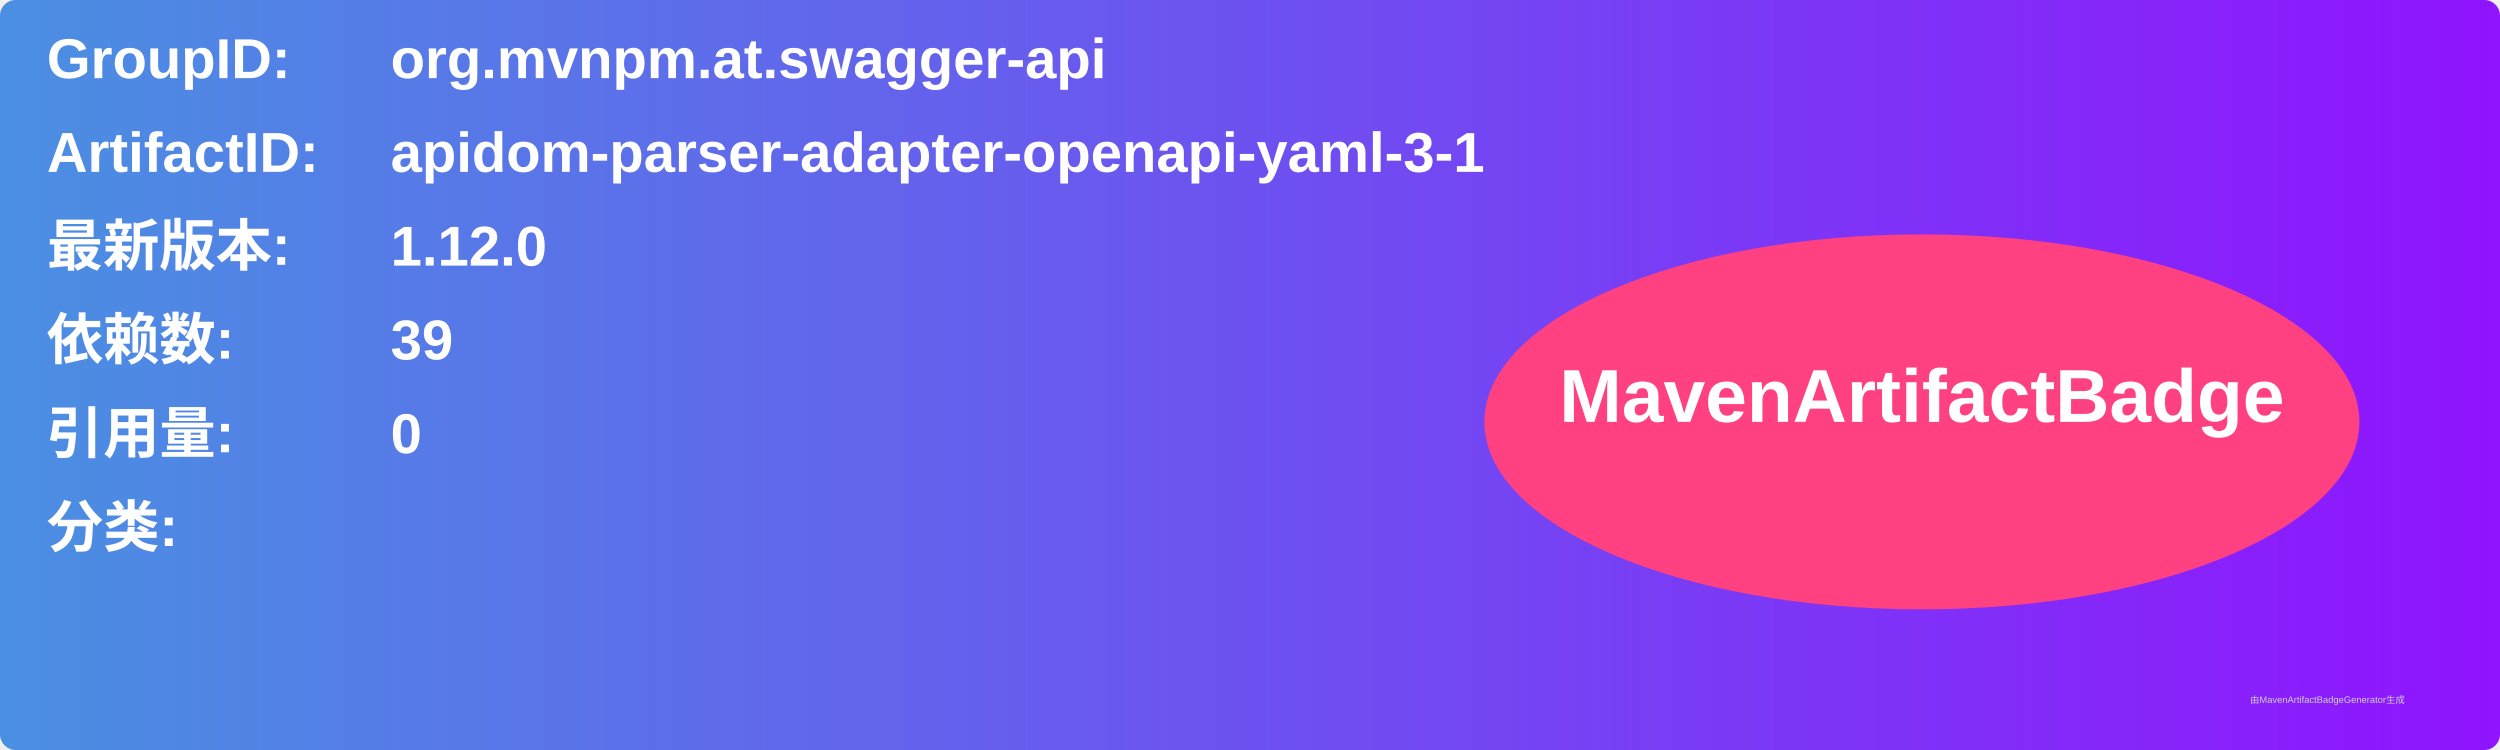
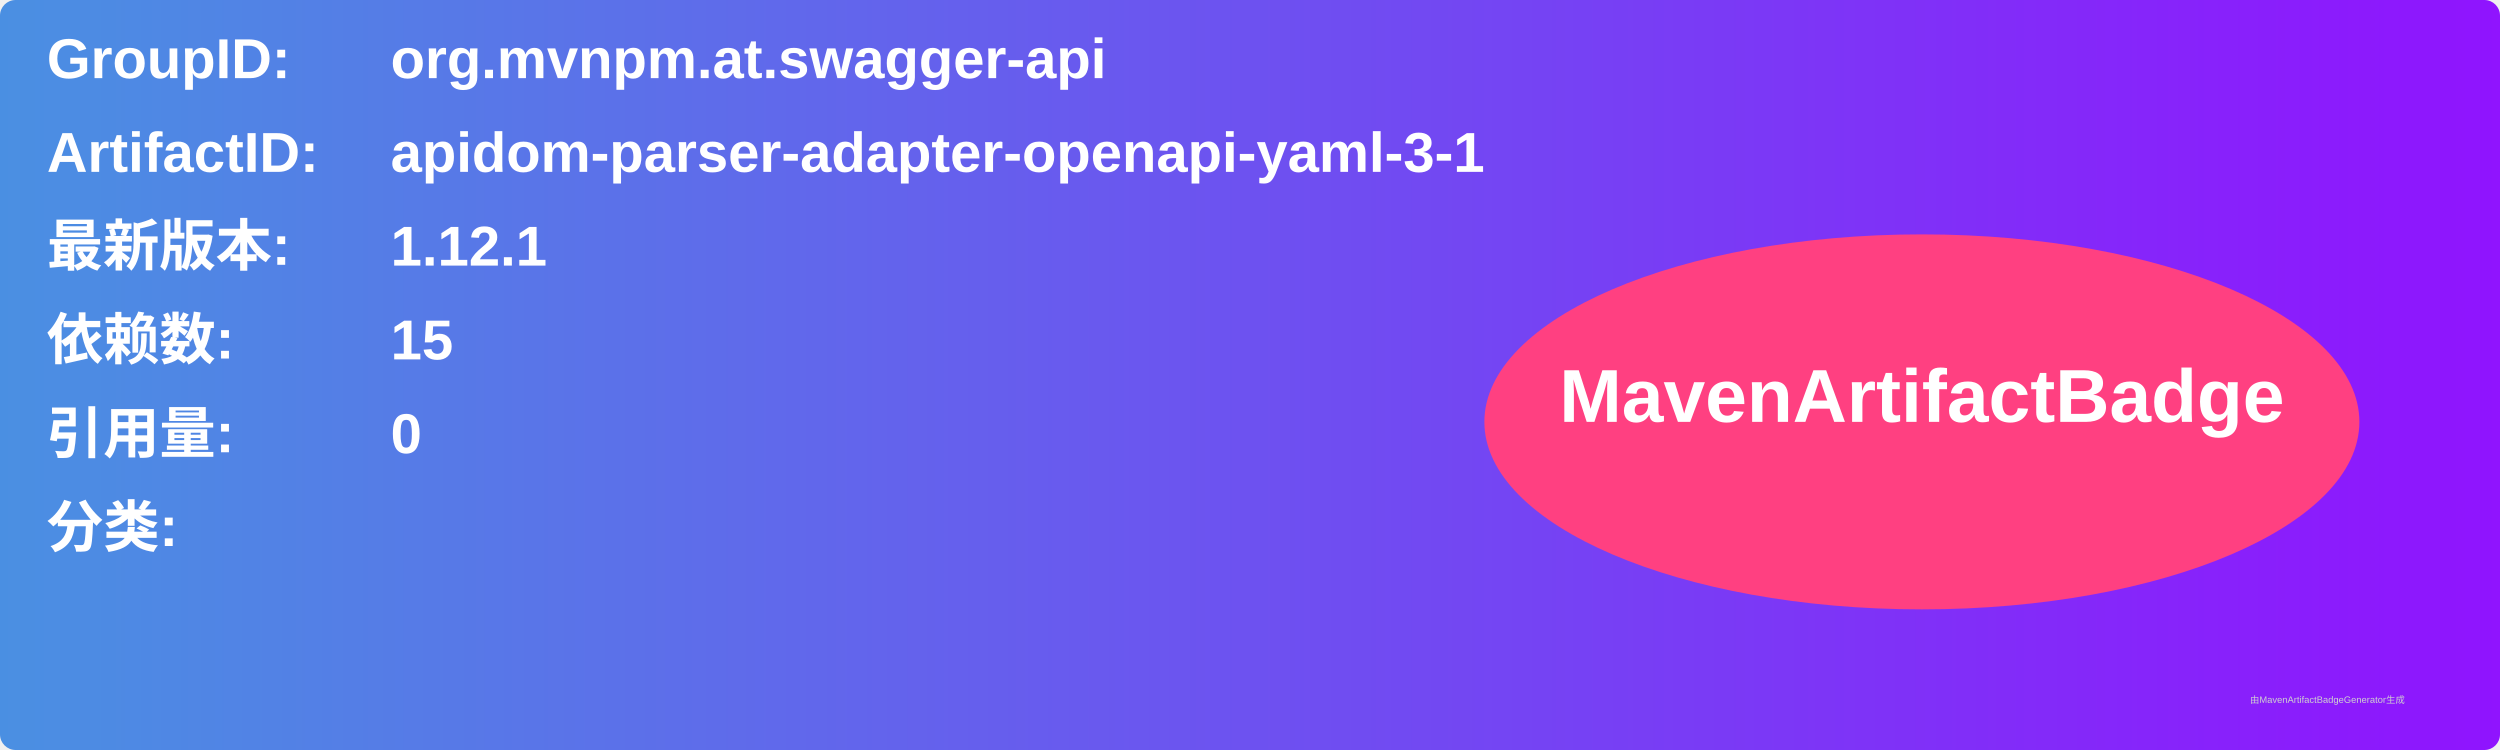
<svg xmlns="http://www.w3.org/2000/svg" width="800" height="240" viewBox="0 0 800 240">
  <linearGradient id="grad" x1="0%" y1="0%" x2="100%" y2="0%">
    <stop offset="0%" stop-color="#4a90e2" />
    <stop offset="100%" stop-color="#9013fe" />
  </linearGradient>
  <rect width="100%" height="100%" rx="5" ry="5" fill="url(#grad)" />
  <g transform="translate(15, 15)">
    <text x="0" y="10" font-family="Arial" font-size="18" fill="white" font-weight="bold" width="260">GroupID:</text>
    <text x="110" y="10" font-family="Arial" font-size="18" fill="white" font-weight="bold" width="460">org.mvnpm.at.swagger-api</text>
    <text x="0" y="40" font-family="Arial" font-size="18" fill="white" font-weight="bold" width="260">ArtifactID:</text>
    <text x="110" y="40" font-family="Arial" font-size="18" fill="white" font-weight="bold" width="460">apidom-parser-adapter-openapi-yaml-3-1</text>
    <text x="0" y="70" font-family="Arial" font-size="18" fill="white" font-weight="bold">最新版本:</text>
    <text x="110" y="70" font-family="Arial" font-size="18" fill="white" font-weight="bold">
-       <tspan font-weight="bold">1.12.0</tspan>
+       <tspan font-weight="bold">1.12.1</tspan>
    </text>
    <text x="0" y="100" font-family="Arial" font-size="18" fill="white" font-weight="bold">依赖数: </text>
    <text x="110" y="100" font-family="Arial" font-size="18" fill="white">
-       <tspan font-weight="bold">39</tspan>
+       <tspan font-weight="bold">15</tspan>
    </text>
    <text x="0" y="130" font-family="Arial" font-size="18" fill="white" font-weight="bold">引用量: </text>
    <text x="110" y="130" font-family="Arial" font-size="18" fill="white">
      <tspan font-weight="bold">0</tspan>
    </text>
    <text x="0" y="160" font-family="Arial" font-size="18" fill="white" font-weight="bold">分类:</text>
    <text x="10" y="190" font-family="Arial" font-size="10" fill="white">
      <tspan font-weight="bold" />
    </text>
    <ellipse cx="600" cy="120" rx="140" ry="60" fill="#ff4081" />
    <text x="600" y="120" text-anchor="middle" font-family="Arial" font-size="24" fill="white" font-weight="bold">MavenArtifactBadge</text>
  </g>
  <text x="720" y="225" font-family="Arial" font-size="3" fill="#d0d0d0">由MavenArtifactBadgeGenerator生成</text>
</svg>
